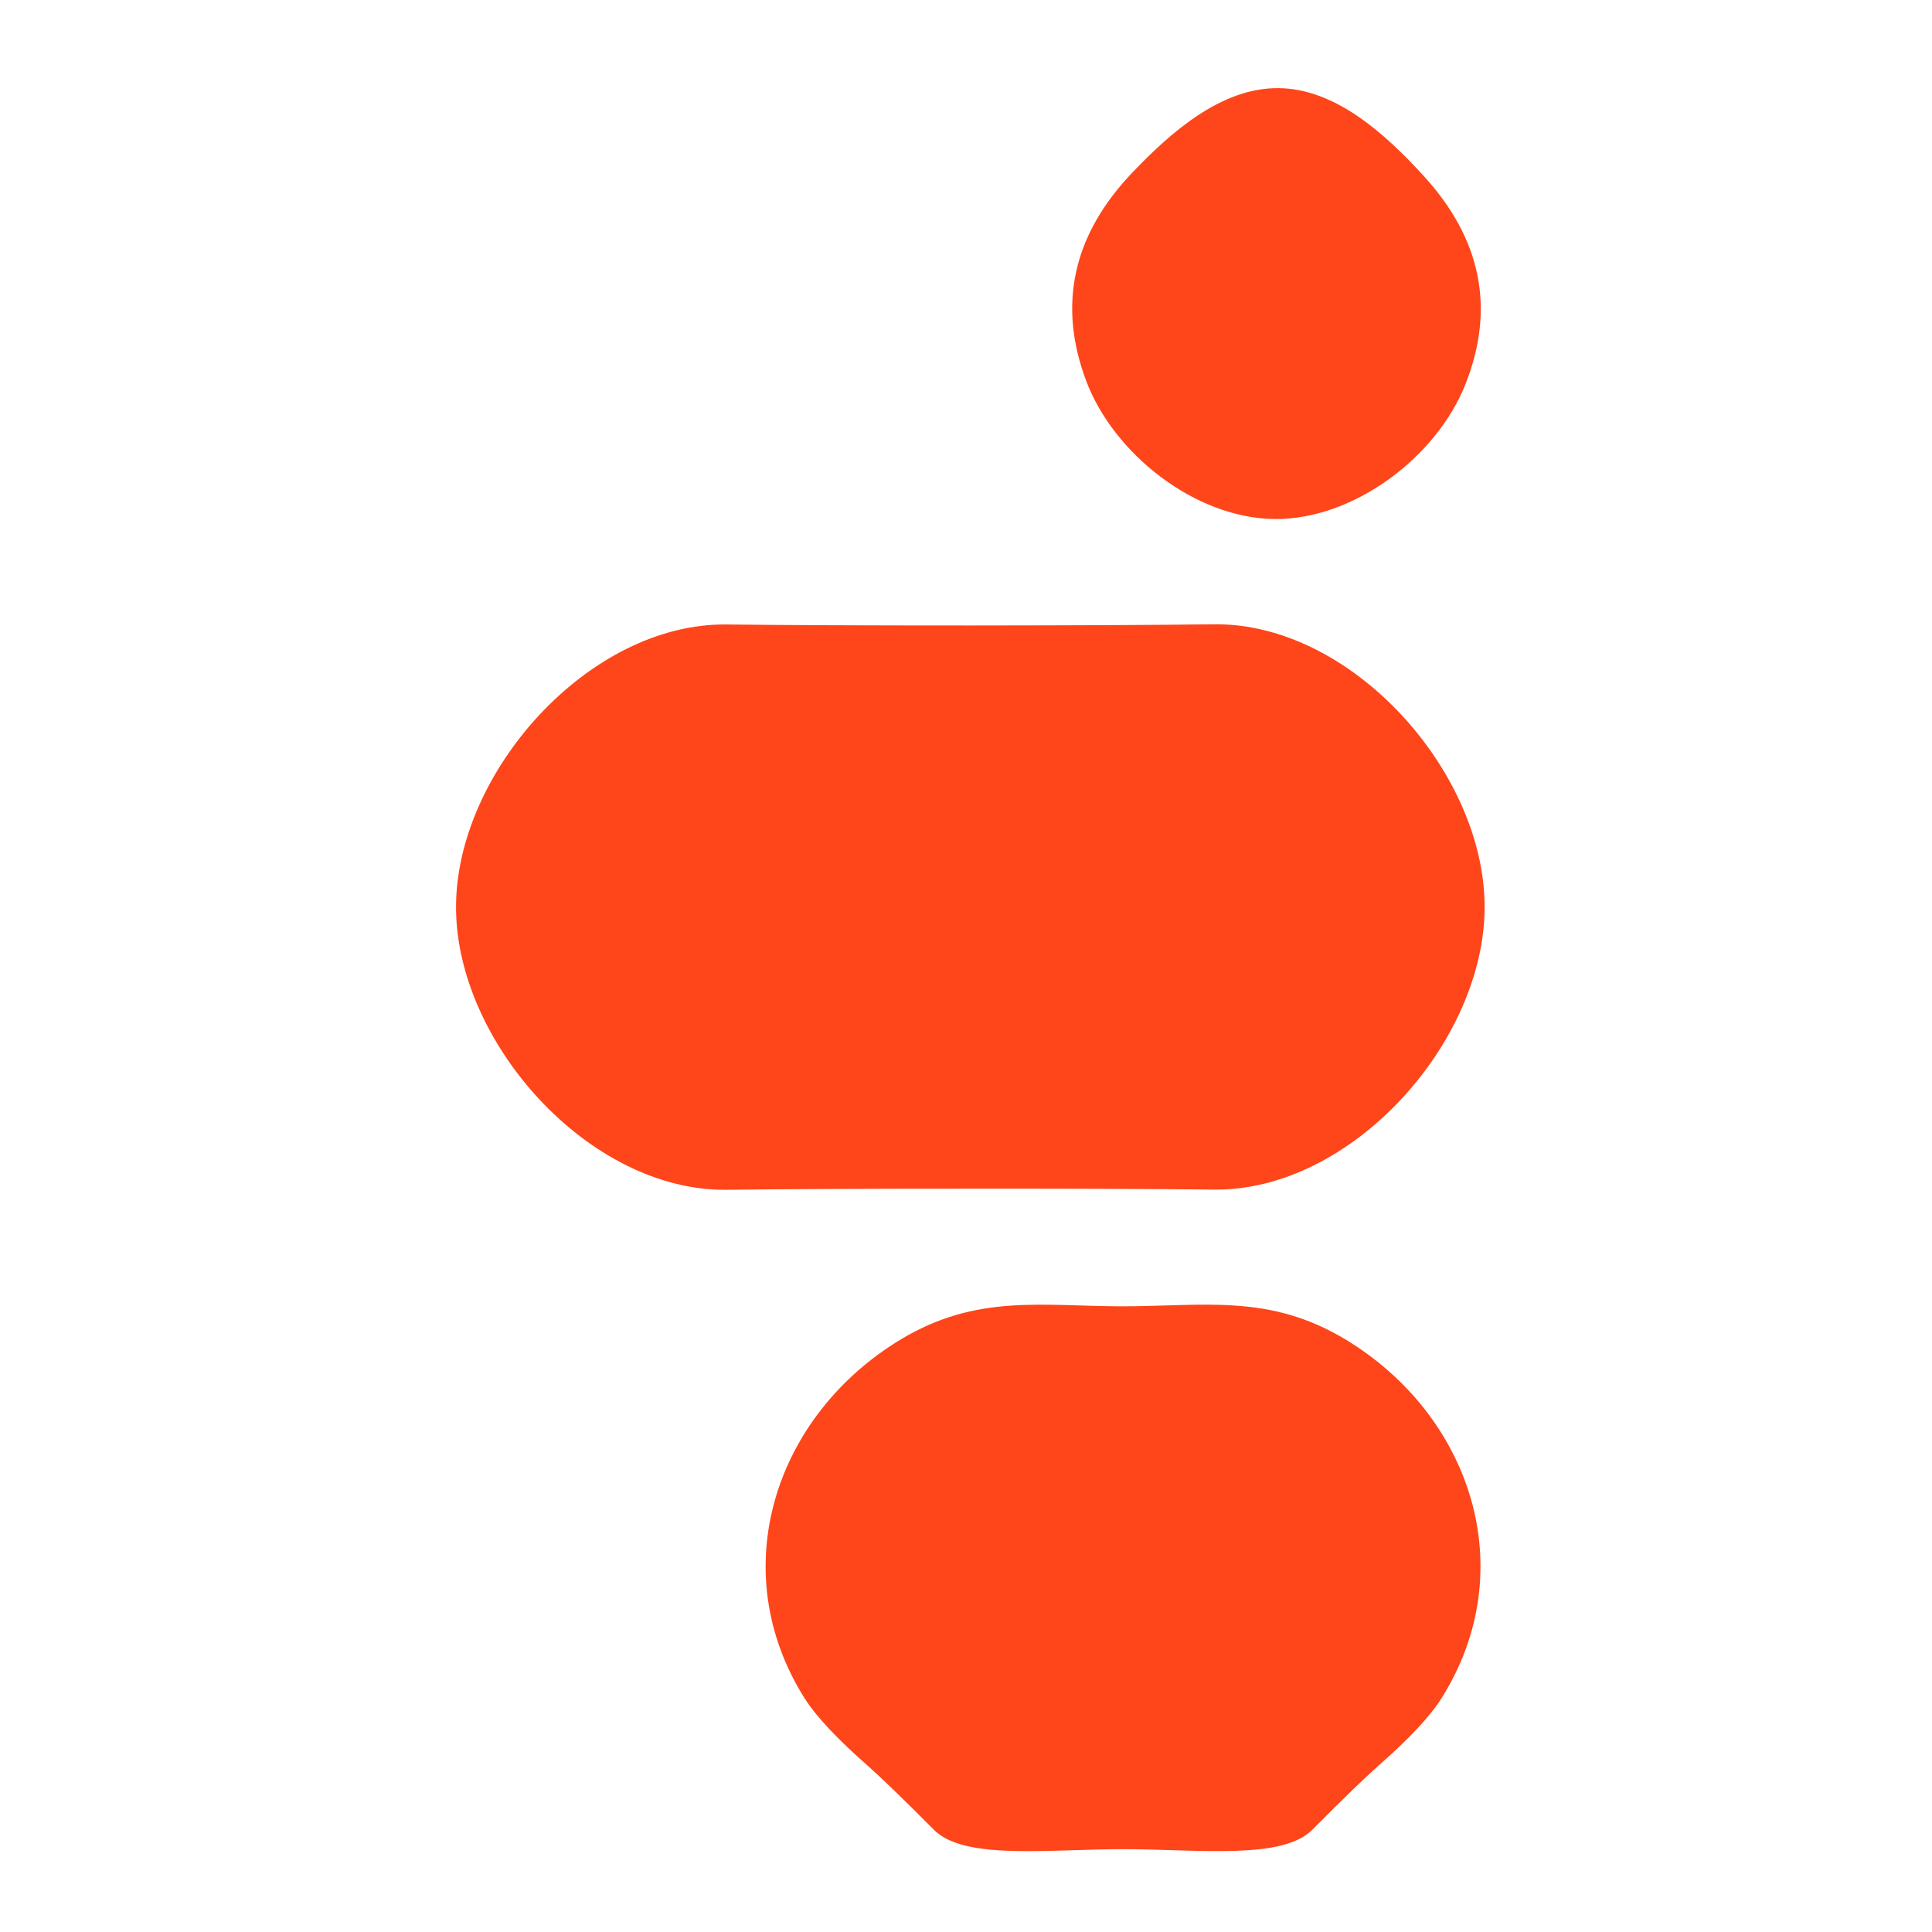
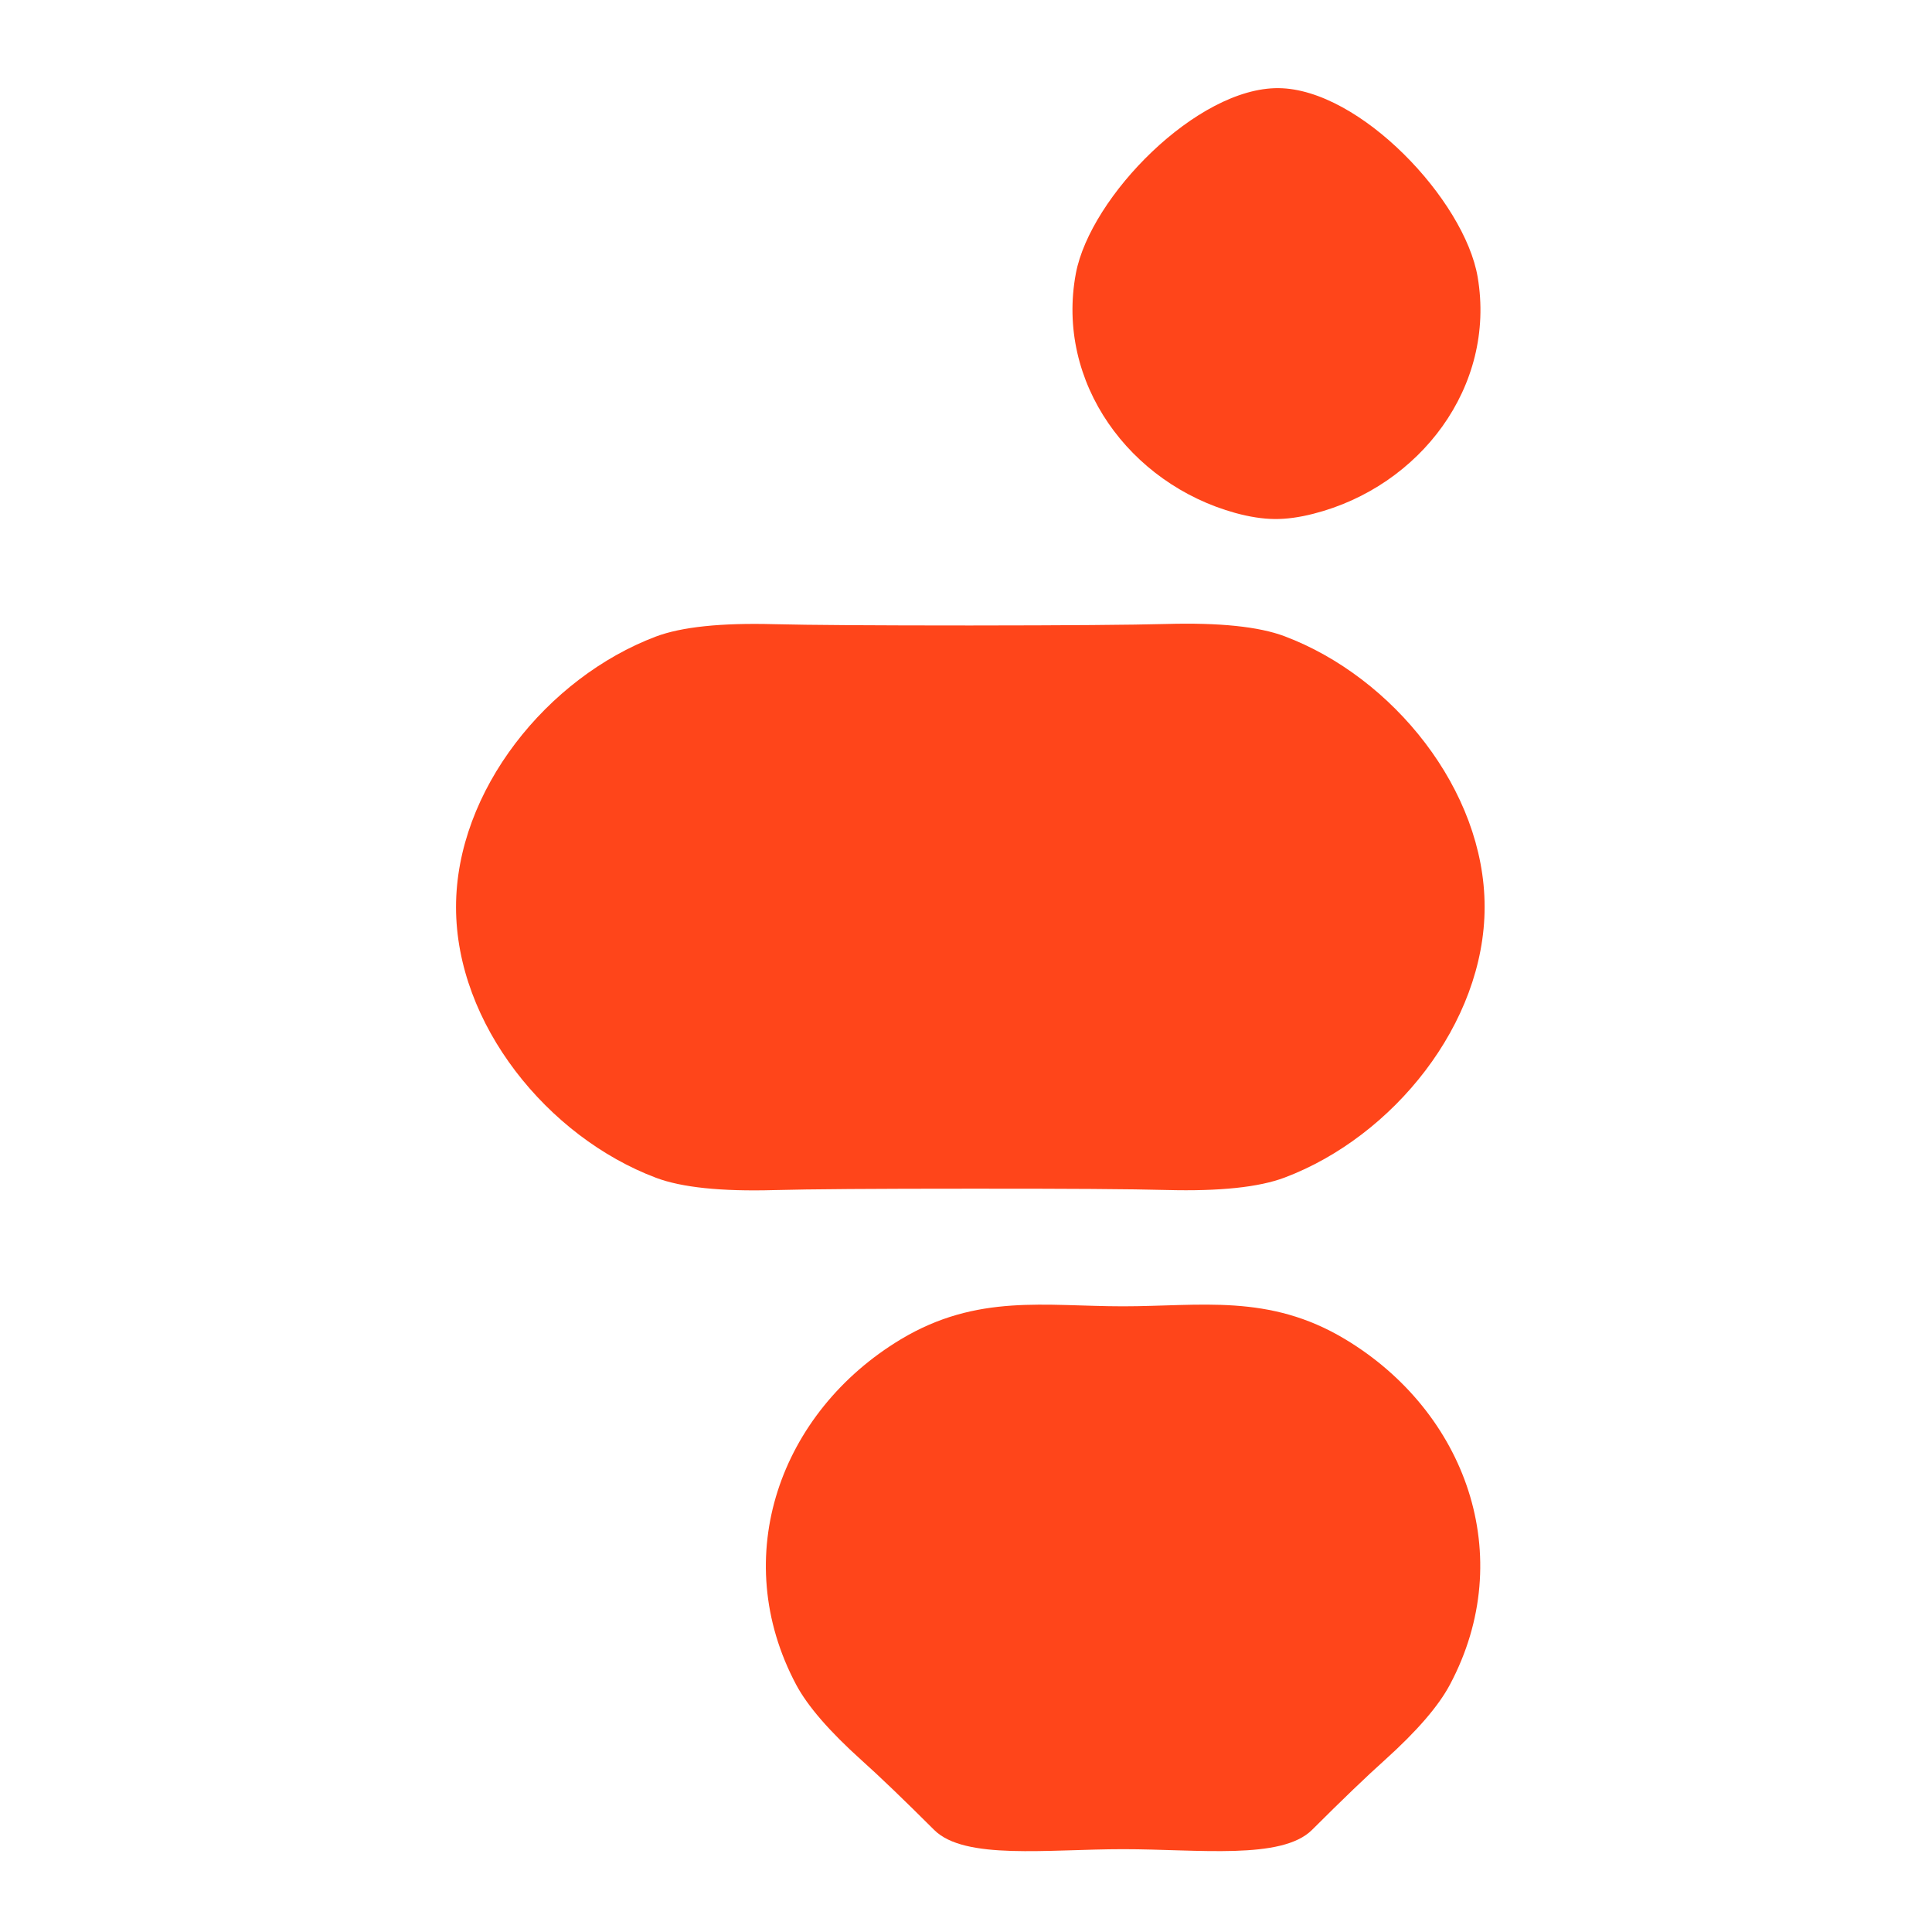
<svg xmlns="http://www.w3.org/2000/svg" version="1.1" viewBox="0.00 0.00 192.00 192.00" width="128" height="128">
-   <path fill="#ff451a" d="   M 127.06 8.76   C 132.78 8.81 137.72 13.39 141.42 17.41   Q 150.13 26.89 145.62 38.22   C 142.77 45.39 134.57 51.65 126.66 51.58   C 118.75 51.50 110.67 45.08 107.95 37.87   Q 103.66 26.45 112.54 17.14   C 116.32 13.19 121.34 8.70 127.06 8.76   Z" />
-   <path fill="#ff451a" d="   M 96.42 62.16   Q 112.08 62.15 120.61 62.04   C 134.32 61.86 147.54 76.70 147.54 90.12   C 147.55 103.53 134.34 118.39 120.63 118.22   Q 112.10 118.12 96.44 118.13   Q 80.78 118.13 72.25 118.24   C 58.54 118.42 45.32 103.58 45.32 90.16   C 45.31 76.75 58.52 61.89 72.23 62.06   Q 80.76 62.16 96.42 62.16   Z" />
-   <path fill="#ff451a" d="   M 111.60 129.82   C 119.58 129.82 126.12 128.54 133.69 133.10   C 146.18 140.62 151.31 155.99 143.25 168.78   Q 141.56 171.46 136.98 175.48   Q 135.02 177.21 130.41 181.84   C 127.41 184.86 119.16 183.77 111.62 183.77   C 104.07 183.77 95.82 184.87 92.82 181.85   Q 88.21 177.22 86.25 175.49   Q 81.67 171.47 79.97 168.79   C 71.91 156.01 77.03 140.64 89.52 133.11   C 97.08 128.55 103.63 129.82 111.60 129.82   Z" />
+   <path fill="#ff451a" d="   M 127.06 8.76   C 135.14 8.83 145.55 19.88 146.85 27.54   C 148.69 38.42 141.11 48.35 130.55 51.05   Q 128.42 51.60 126.66 51.58   Q 124.89 51.56 122.77 50.98   C 112.27 48.08 104.88 38.01 106.92 27.16   C 108.37 19.53 118.98 8.68 127.06 8.76   Z" />
+   <path fill="#ff451a" d="   M 96.42 62.16   Q 110.78 62.15 115.91 62.01   Q 123.83 61.79 127.66 63.23   C 138.43 67.29 147.54 78.51 147.54 90.12   C 147.55 101.72 138.45 112.95 127.68 117.02   Q 123.86 118.47 115.93 118.26   Q 110.80 118.12 96.44 118.13   Q 82.08 118.13 76.95 118.27   Q 69.03 118.49 65.20 117.05   C 54.43 112.99 45.32 101.77 45.32 90.16   C 45.31 78.56 54.41 67.33 65.18 63.26   Q 69.01 61.82 76.93 62.03   Q 82.06 62.16 96.42 62.16   Z" />
+   <path fill="#ff451a" d="   M 111.60 129.82   C 119.32 129.82 126.09 128.53 133.68 133.09   C 145.67 140.29 150.89 154.65 144.09 167.42   Q 142.39 170.62 137.61 174.92   Q 134.93 177.32 130.39 181.85   C 127.37 184.86 119.13 183.77 111.62 183.77   C 104.10 183.77 95.86 184.87 92.84 181.86   Q 88.30 177.33 85.62 174.93   Q 80.84 170.63 79.13 167.44   C 72.33 154.67 77.54 140.31 89.52 133.10   C 97.12 128.54 103.88 129.82 111.60 129.82   Z" />
</svg>
